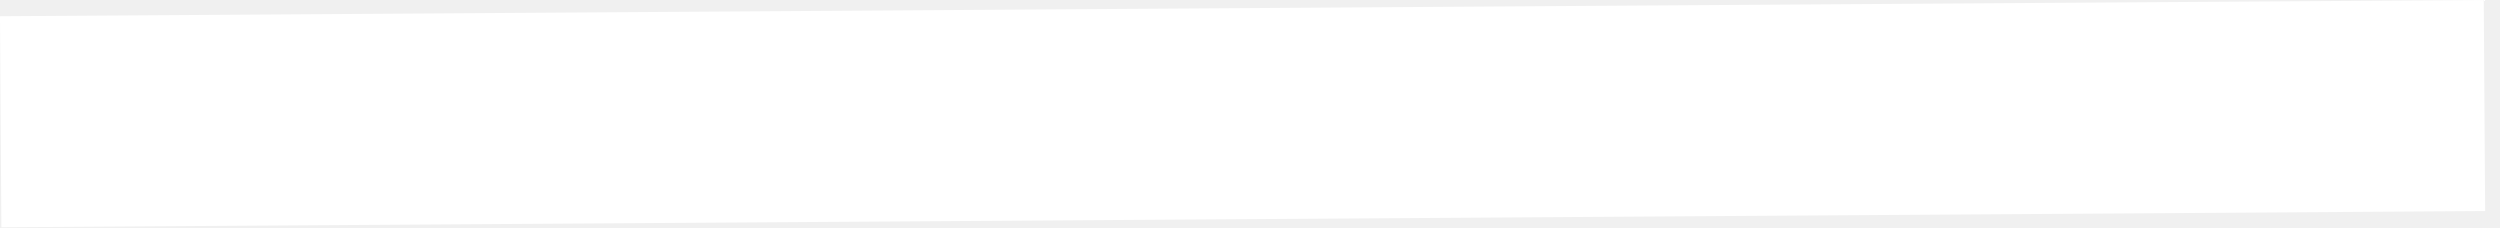
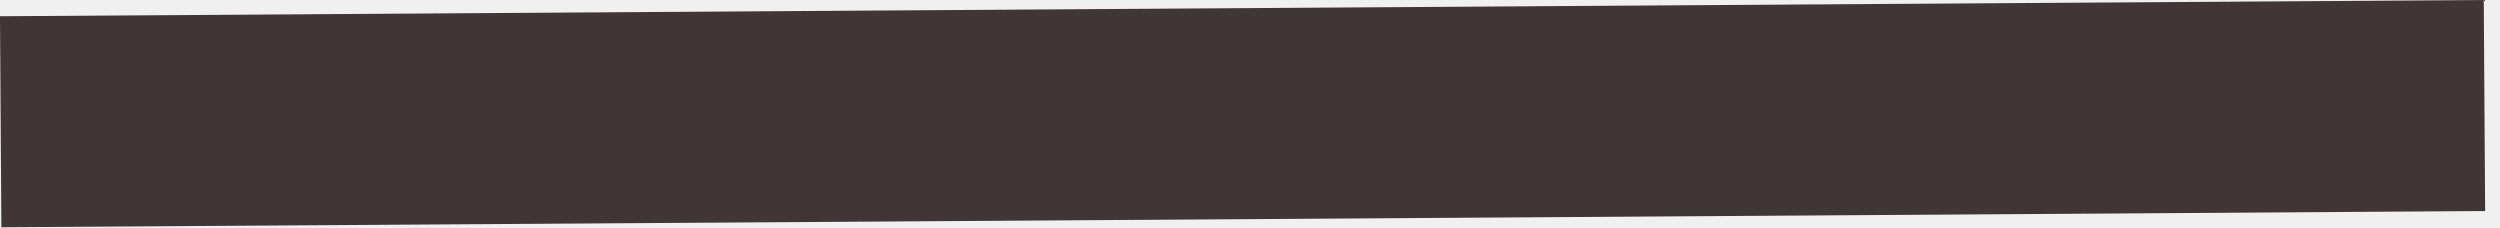
<svg xmlns="http://www.w3.org/2000/svg" width="154" height="14" viewBox="0 0 154 14" fill="none">
-   <line x1="153.042" y1="6.5" x2="0.042" y2="7.5" stroke="white" stroke-width="13" />
+   <line x1="153.042" y1="6.5" x2="0.042" y2="7.5" stroke="#403636" stroke-width="13" />
</svg>
